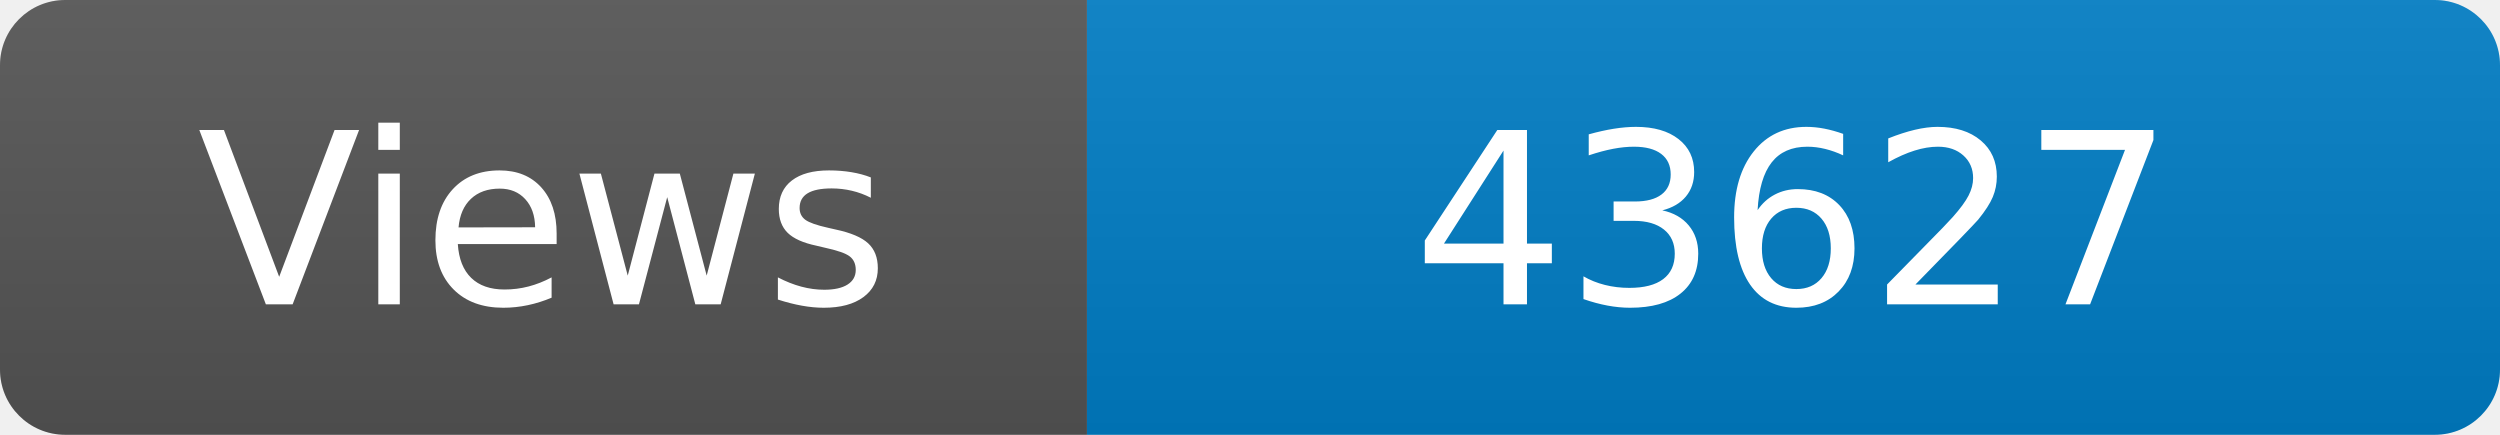
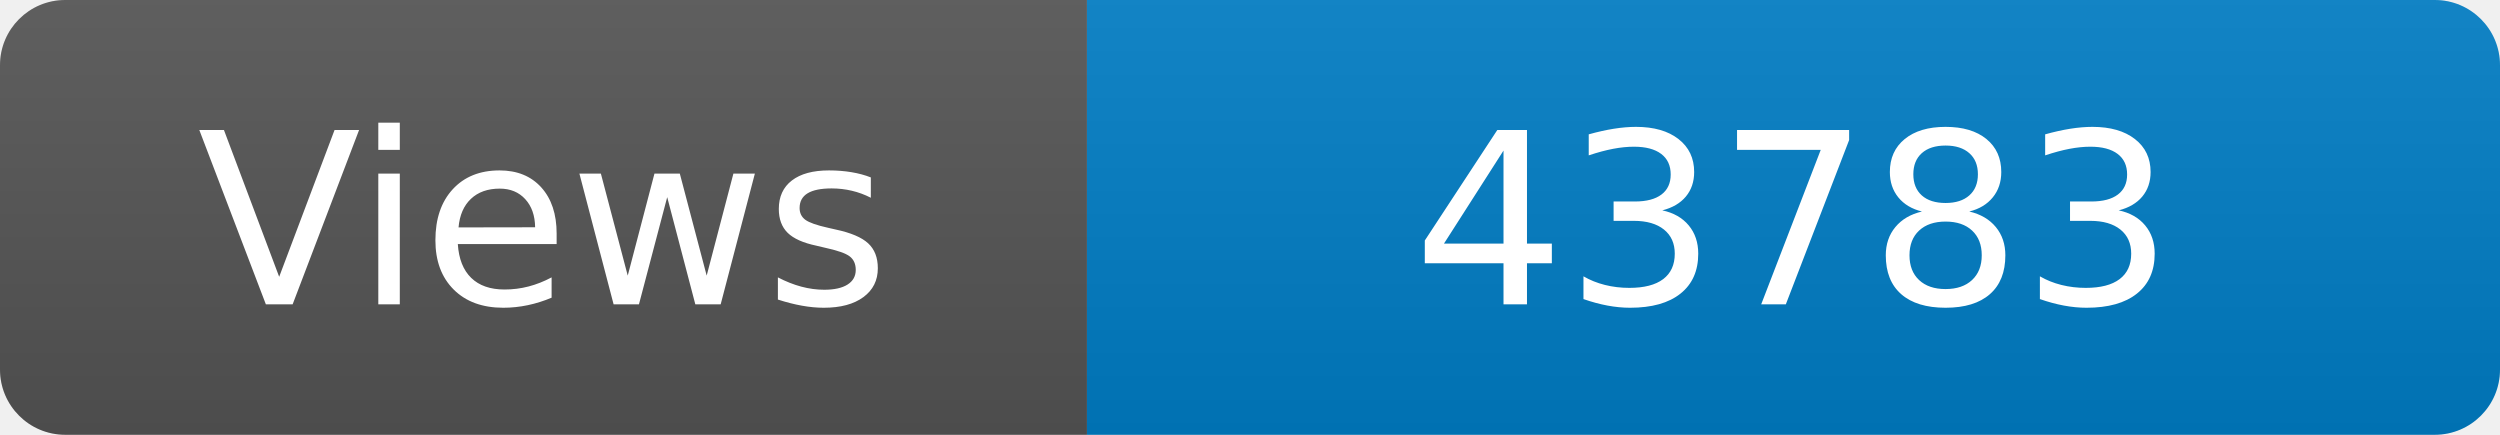
<svg xmlns="http://www.w3.org/2000/svg" width="115" height="20" role="img" aria-label="Maintained?: yes">
  <linearGradient id="s" x2="0" y2="100%">
    <stop offset="0" stop-color="#bbb" stop-opacity=".1" />
    <stop offset="1" stop-opacity=".1" />
  </linearGradient>
  <clipPath id="r">
    <rect width="115" height="20" rx="3" fill="#fff" />
  </clipPath>
  <g clip-path="url(#r)">
    <rect width="50" height="20" fill="#555" />
    <rect x="50" width="160" height="20" fill="#007ec6" />
    <rect width="115" height="20" fill="url(#s)" />
  </g>
  <g fill="#fff" text-anchor="middle" font-family="Verdana,Geneva,DejaVu Sans,sans-serif" font-size="110">
    <text x="250" y="140" transform="scale(.1)" fill="#fff">Views</text>
-     <text x="825" y="140" transform="scale(.1)" fill="#fff">43627</text>
+     <text x="825" y="140" transform="scale(.1)" fill="#fff">43783</text>
  </g>
</svg>
